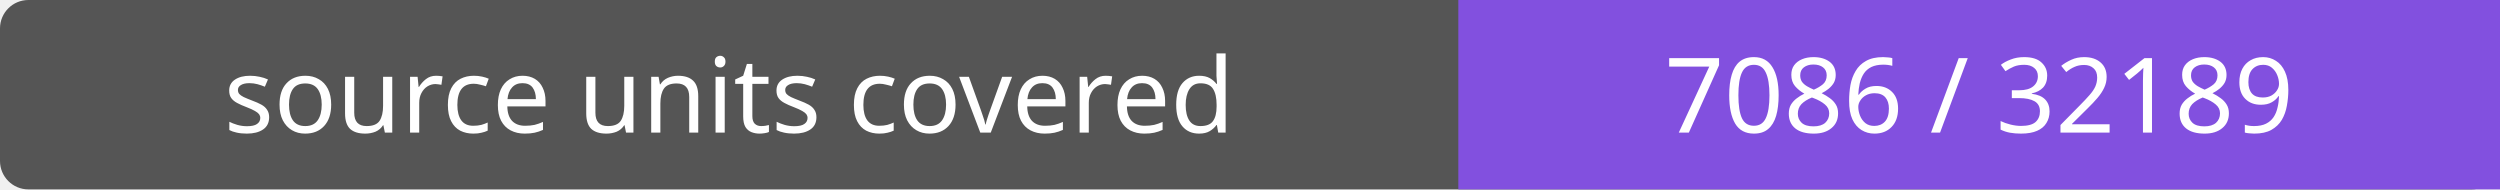
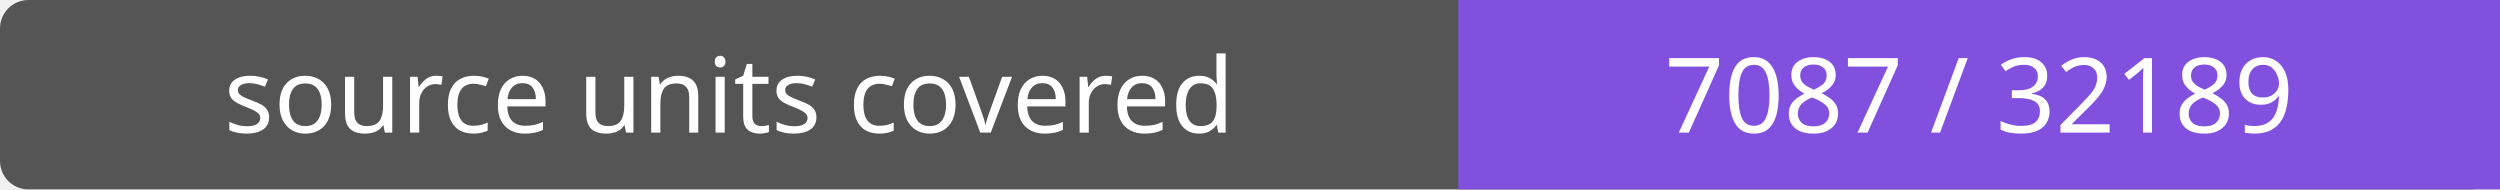
- <svg xmlns="http://www.w3.org/2000/svg" width="264" height="20" role="img" aria-label="source units covered: 7086 / 32189">
+ <svg xmlns="http://www.w3.org/2000/svg" width="264" height="20" role="img" aria-label="source units covered: 7087 / 32189">
  <rect width="264" height="20" rx="3" fill="#555" />
  <path fill="#8250df" d="M154 0h110v20H154z" />
  <g fill="#fff" text-anchor="middle" font-family="Verdana,sans-serif" font-size="11">
    <text x="77.0" y="14">source units covered</text>
-     <text x="209.0" y="14">7086 / 32189</text>
+     <text x="209.0" y="14">7087 / 32189</text>
  </g>
</svg>
